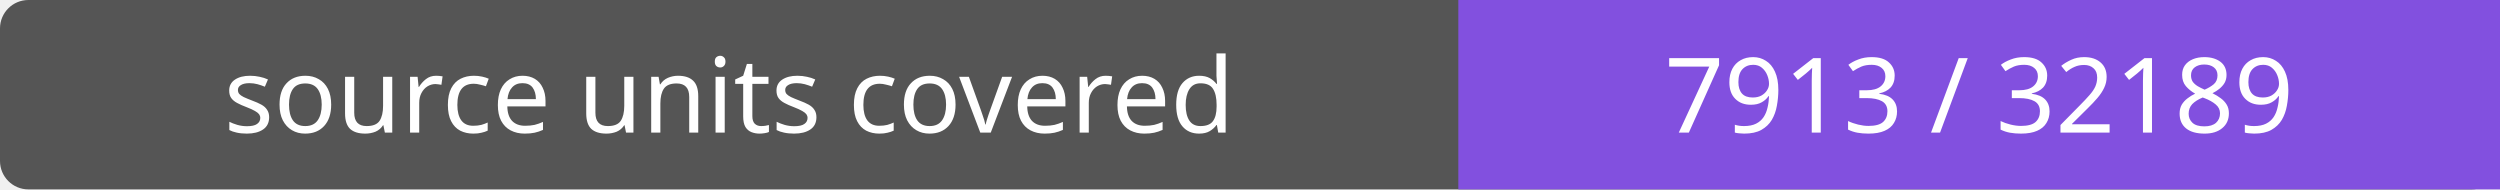
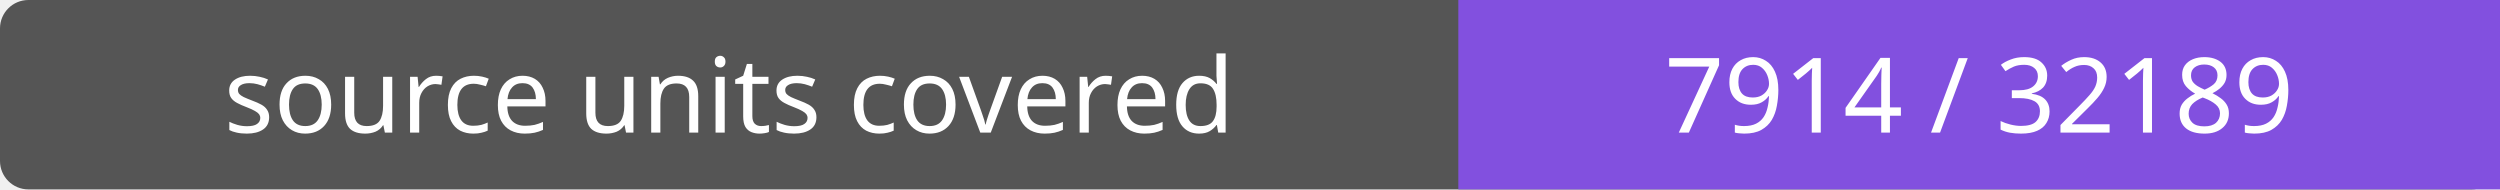
- <svg xmlns="http://www.w3.org/2000/svg" width="264" height="20" role="img" aria-label="source units covered: 7913 / 32189">
+ <svg xmlns="http://www.w3.org/2000/svg" width="264" height="20" role="img" aria-label="source units covered: 7914 / 32189">
  <rect width="264" height="20" rx="3" fill="#555" />
  <path fill="#8250df" d="M154 0h110v20H154z" />
  <g fill="#fff" text-anchor="middle" font-family="Verdana,sans-serif" font-size="11">
    <text x="77.0" y="14">source units covered</text>
-     <text x="209.0" y="14">7913 / 32189</text>
+     <text x="209.0" y="14">7914 / 32189</text>
  </g>
</svg>
